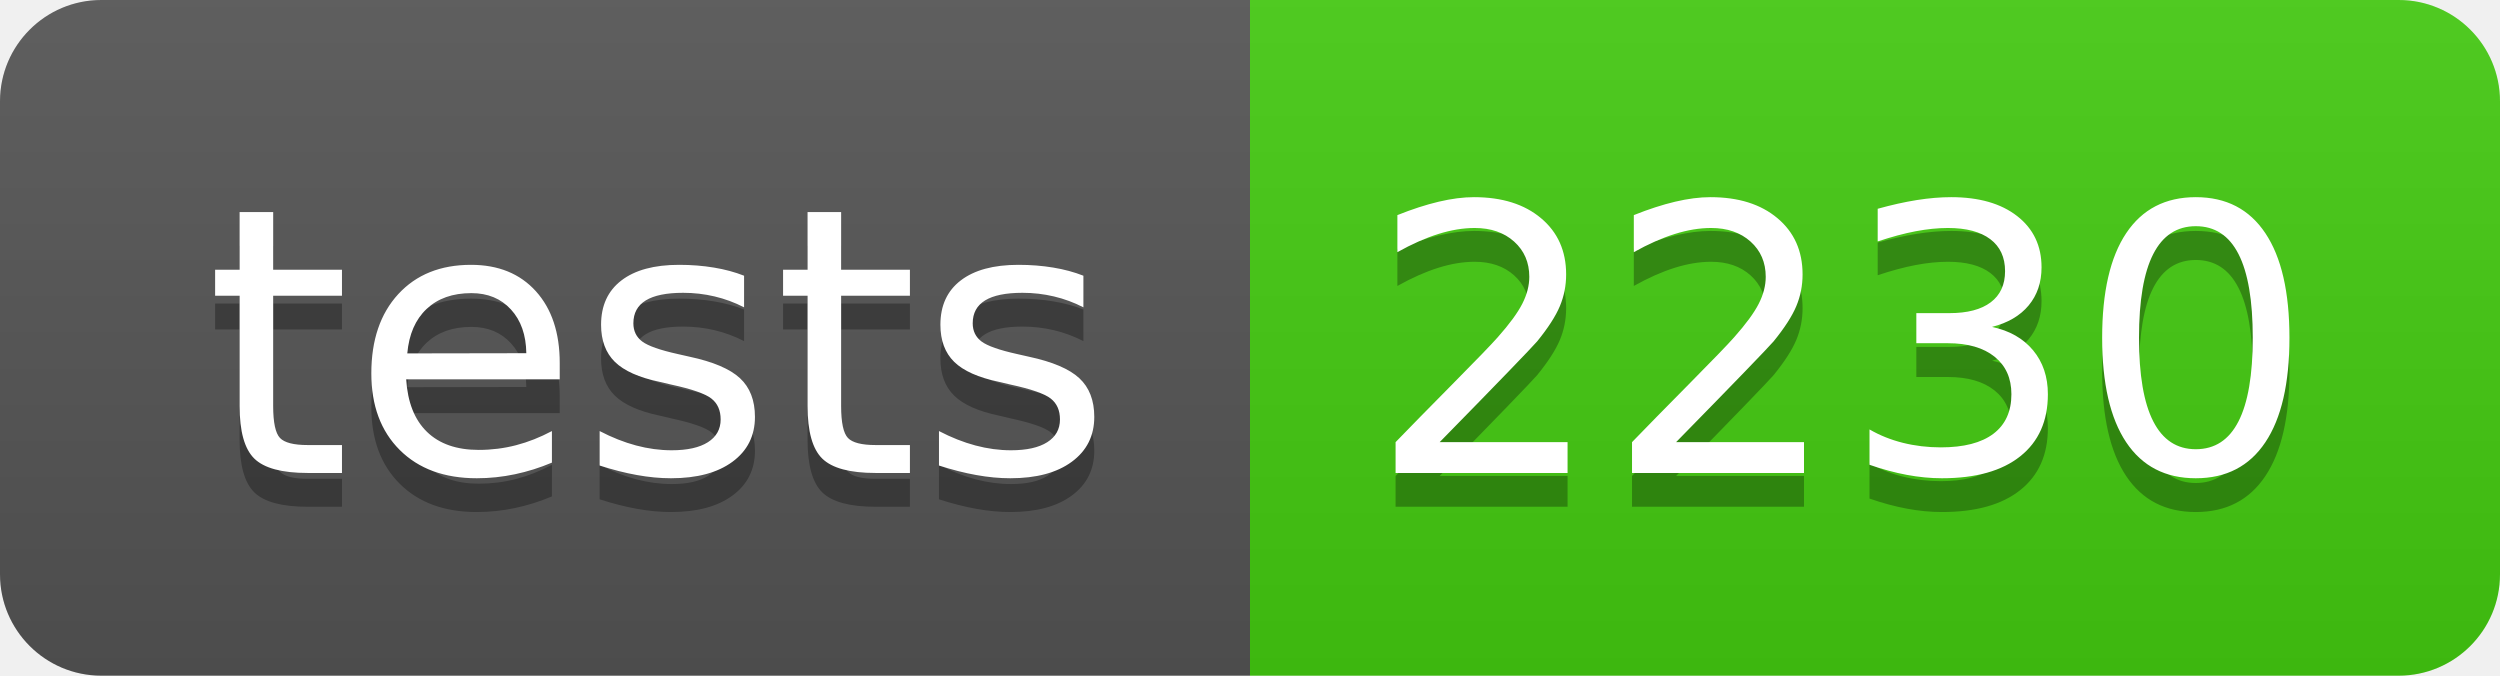
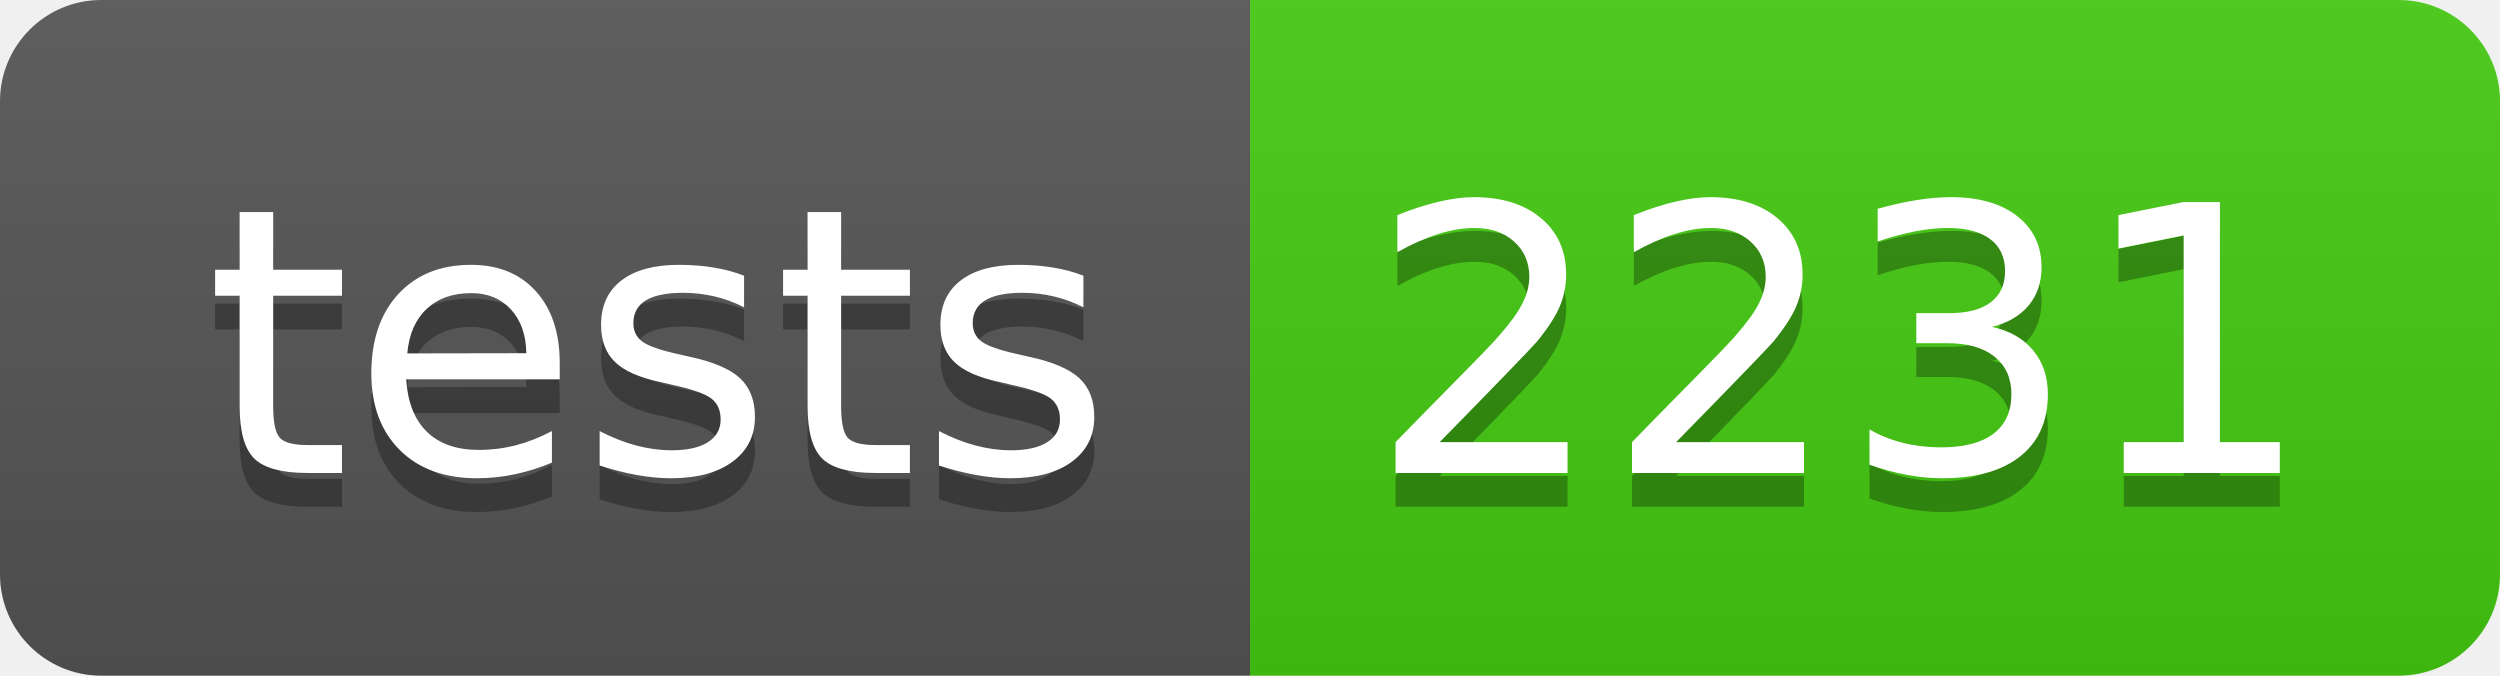
- <svg xmlns="http://www.w3.org/2000/svg" width="74" height="20" role="img" aria-label="tests: 2230">
+ <svg xmlns="http://www.w3.org/2000/svg" width="74" height="20" role="img" aria-label="tests: 2231">
  <linearGradient id="s" x2="0" y2="100%">
    <stop offset="0" stop-color="#bbb" stop-opacity=".1" />
    <stop offset="1" stop-opacity=".1" />
  </linearGradient>
  <clipPath id="r">
    <rect width="74" height="20" rx="3" fill="#fff" />
  </clipPath>
  <g clip-path="url(#r)">
    <rect width="37" height="20" fill="#555" />
    <rect x="37" width="37" height="20" fill="#4c1" />
    <rect width="74" height="20" fill="url(#s)" />
  </g>
  <g fill="#fff" text-anchor="middle" font-family="Verdana,Geneva,DejaVu Sans,sans-serif" text-rendering="geometricPrecision" font-size="110">
    <text aria-hidden="true" x="195" y="150" fill="#010101" fill-opacity=".3" transform="scale(.1)" textLength="270">tests</text>
    <text x="195" y="140" transform="scale(.1)" fill="#fff" textLength="270">tests</text>
-     <text aria-hidden="true" x="545" y="150" fill="#010101" fill-opacity=".3" transform="scale(.1)" textLength="270">2230</text>
-     <text x="545" y="140" transform="scale(.1)" fill="#fff" textLength="270">2230</text>
+     <text aria-hidden="true" x="545" y="150" fill="#010101" fill-opacity=".3" transform="scale(.1)" textLength="270">2231</text>
+     <text x="545" y="140" transform="scale(.1)" fill="#fff" textLength="270">2231</text>
  </g>
</svg>
